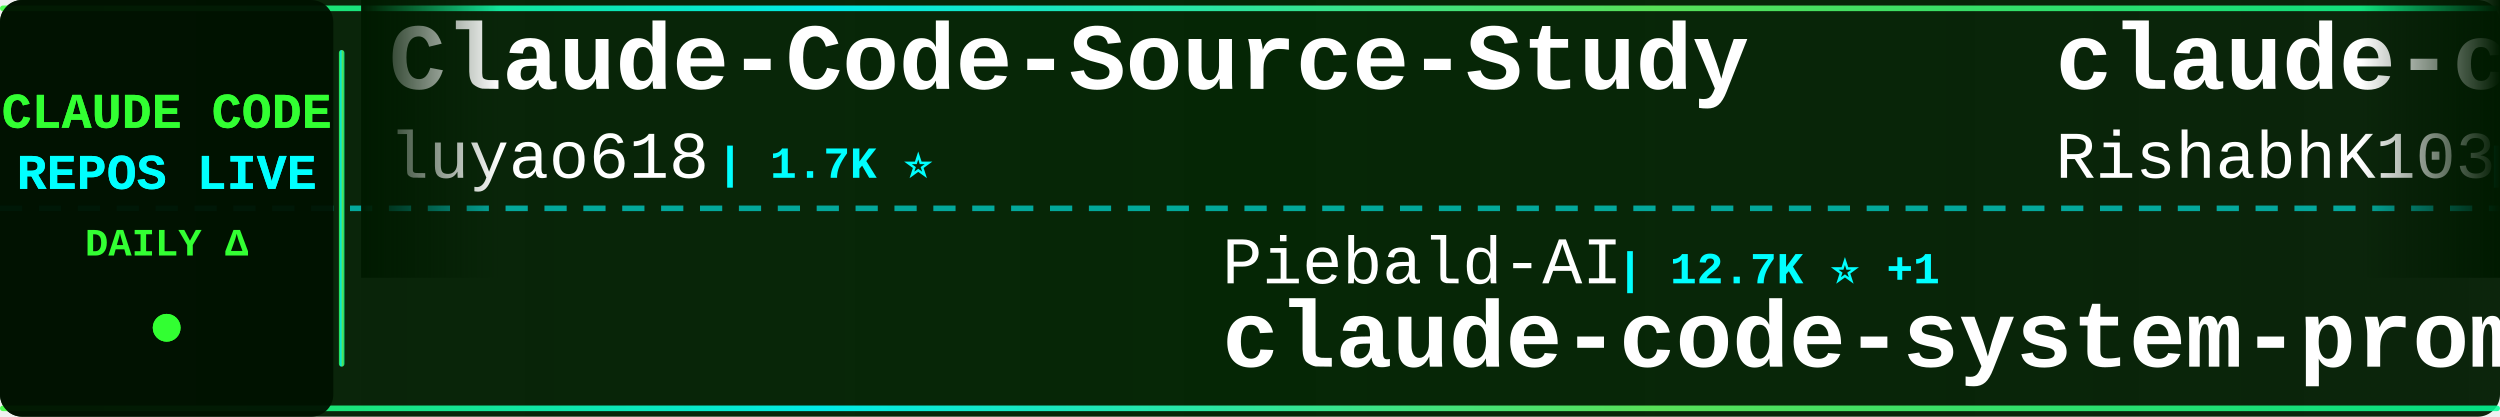
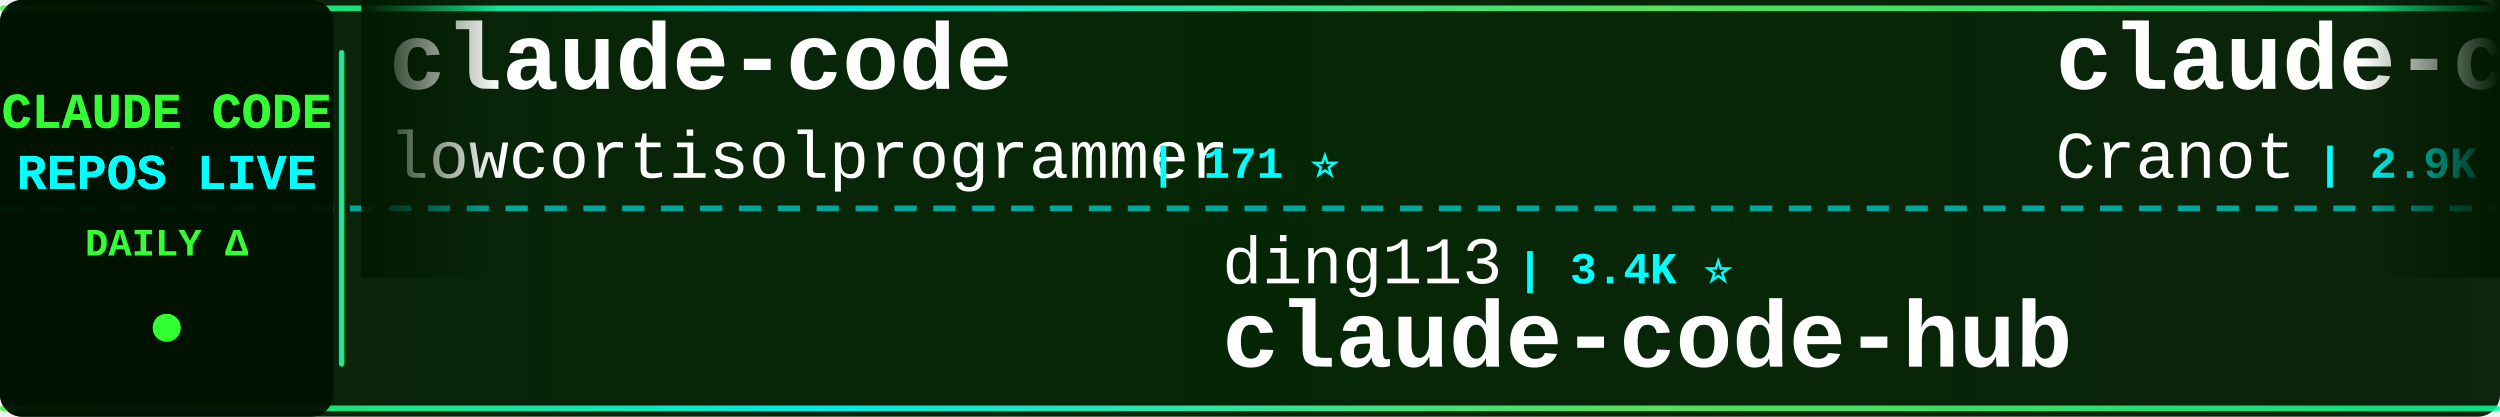
<svg xmlns="http://www.w3.org/2000/svg" width="900" height="150">
  <defs>
    <linearGradient id="tickerBg" x1="0%" y1="0%" x2="100%" y2="0%">
      <stop offset="0%" style="stop-color:#001a00;stop-opacity:0.95" />
      <stop offset="50%" style="stop-color:#002200;stop-opacity:0.98" />
      <stop offset="100%" style="stop-color:#001a00;stop-opacity:0.95" />
    </linearGradient>
    <linearGradient id="borderGrad" x1="0%" y1="0%" x2="100%" y2="0%">
      <stop offset="0%" style="stop-color:#33ff33;stop-opacity:0.85">
        <animate attributeName="stop-opacity" values="0.85;1;0.85" dur="2s" repeatCount="indefinite" />
      </stop>
      <stop offset="33%" style="stop-color:#00ffff;stop-opacity:0.9">
        <animate attributeName="stop-opacity" values="0.9;1;0.9" dur="2.2s" repeatCount="indefinite" />
      </stop>
      <stop offset="66%" style="stop-color:#66ff66;stop-opacity:0.85">
        <animate attributeName="stop-opacity" values="0.85;1;0.85" dur="1.8s" repeatCount="indefinite" />
      </stop>
      <stop offset="100%" style="stop-color:#00ff99;stop-opacity:0.85">
        <animate attributeName="stop-opacity" values="0.85;1;0.85" dur="2s" repeatCount="indefinite" />
      </stop>
    </linearGradient>
    <filter id="textGlow">
      <feGaussianBlur stdDeviation="0.1" result="coloredBlur" />
      <feMerge>
        <feMergeNode in="coloredBlur" />
        <feMergeNode in="SourceGraphic" />
      </feMerge>
    </filter>
    <filter id="metricGlow">
      <feGaussianBlur stdDeviation="0.2" result="coloredBlur" />
      <feMerge>
        <feMergeNode in="coloredBlur" />
        <feMergeNode in="SourceGraphic" />
      </feMerge>
    </filter>
    <linearGradient id="leftFade" x1="0%" y1="0%" x2="100%" y2="0%">
      <stop offset="0%" style="stop-color:#001a00;stop-opacity:1" />
      <stop offset="100%" style="stop-color:#001a00;stop-opacity:0" />
    </linearGradient>
    <linearGradient id="rightFade" x1="0%" y1="0%" x2="100%" y2="0%">
      <stop offset="0%" style="stop-color:#001a00;stop-opacity:0" />
      <stop offset="100%" style="stop-color:#001a00;stop-opacity:1" />
    </linearGradient>
  </defs>
  <rect width="900" height="150" fill="url(#tickerBg)" rx="8" />
  <rect x="0" y="2" width="900" height="2" fill="url(#borderGrad)" rx="1" />
  <rect x="0" y="146" width="900" height="2" fill="url(#borderGrad)" rx="1" />
  <line x1="0" y1="75" x2="900" y2="75" stroke="#00ffff" stroke-width="2" stroke-dasharray="8 6" opacity="0.6" />
  <rect x="0" y="0" width="120" height="150" fill="#001100" opacity="0.95" rx="8" />
  <text x="60" y="46" font-family="'Courier New', monospace" font-size="18" font-weight="bold" fill="#33ff33" text-anchor="middle" filter="url(#textGlow)">
    CLAUDE CODE
  </text>
  <text x="60" y="68" font-family="'Courier New', monospace" font-size="18" font-weight="bold" fill="#00ffff" text-anchor="middle" filter="url(#textGlow)">
    REPOS LIVE
  </text>
  <text x="60" y="92" font-family="'Courier New', monospace" font-size="14" font-weight="bold" fill="#33ff33" text-anchor="middle">
    DAILY Δ
  </text>
  <circle cx="60" cy="118" r="5" fill="#33ff33" filter="url(#metricGlow)">
    <animate attributeName="r" values="4;6;4" dur="1.5s" repeatCount="indefinite" />
    <animate attributeName="opacity" values="0.6;1;0.6" dur="1.5s" repeatCount="indefinite" />
  </circle>
  <rect x="122" y="18" width="2" height="114" fill="url(#borderGrad)" rx="1" />
  <clipPath id="tickerClip">
    <rect x="130" y="0" width="770" height="150" />
  </clipPath>
  <g clip-path="url(#tickerClip)">
    <g id="tickerItems">
      <animateTransform attributeName="transform" attributeType="XML" type="translate" from="0 0" to="-3000 0" dur="54s" repeatCount="indefinite" />
      <g transform="translate(0, 0)">
-         <text x="140" y="32" font-family="'Courier New', monospace" font-size="34" font-weight="bold" fill="#ffffff">Claude-Code-Source-Study</text>
-         <text x="140" y="64" font-family="'Courier New', monospace" font-size="24" font-weight="normal" fill="#ffffff" opacity="1.0">luyao618</text>
-         <text x="258" y="64" font-family="'Courier New', monospace" font-size="16" font-weight="bold" fill="#00ffff"> | 1.7K ⭐</text>
+         <text x="140" y="32" font-family="'Courier New', monospace" font-size="34" font-weight="bold" fill="#ffffff">claude-code</text>
+         <text x="140" y="64" font-family="'Courier New', monospace" font-size="24" font-weight="normal" fill="#ffffff" opacity="1.0">lowcortisolprogrammer</text>
+         <text x="414" y="64" font-family="'Courier New', monospace" font-size="16" font-weight="bold" fill="#00ffff"> | 171 ⭐</text>
      </g>
      <g transform="translate(300, 0)">
-         <text x="140" y="102" font-family="'Courier New', monospace" font-size="24" font-weight="normal" fill="#ffffff" opacity="1.0">Piebald-AI</text>
-         <text x="282" y="102" font-family="'Courier New', monospace" font-size="16" font-weight="bold" fill="#00ffff"> | 12.7K ⭐ +1</text>
-         <text x="140" y="132" font-family="'Courier New', monospace" font-size="34" font-weight="bold" fill="#ffffff">claude-code-system-promp...</text>
+         <text x="140" y="102" font-family="'Courier New', monospace" font-size="24" font-weight="normal" fill="#ffffff" opacity="1.0">ding113</text>
+         <text x="246" y="102" font-family="'Courier New', monospace" font-size="16" font-weight="bold" fill="#00ffff"> | 3.4K ⭐</text>
+         <text x="140" y="132" font-family="'Courier New', monospace" font-size="34" font-weight="bold" fill="#ffffff">claude-code-hub</text>
      </g>
      <g transform="translate(600, 0)">
-         <text x="140" y="32" font-family="'Courier New', monospace" font-size="34" font-weight="bold" fill="#ffffff">claude-code</text>
-         <text x="140" y="64" font-family="'Courier New', monospace" font-size="24" font-weight="normal" fill="#ffffff" opacity="1.0">RishabhK103</text>
-         <text x="294" y="64" font-family="'Courier New', monospace" font-size="16" font-weight="bold" fill="#00ffff"> | 105 ⭐</text>
+         <text x="140" y="32" font-family="'Courier New', monospace" font-size="34" font-weight="bold" fill="#ffffff">claude-code-guide</text>
+         <text x="140" y="64" font-family="'Courier New', monospace" font-size="24" font-weight="normal" fill="#ffffff" opacity="1.0">Cranot</text>
+         <text x="234" y="64" font-family="'Courier New', monospace" font-size="16" font-weight="bold" fill="#00ffff"> | 2.9K ⭐</text>
      </g>
      <g transform="translate(900, 0)">
-         <text x="140" y="102" font-family="'Courier New', monospace" font-size="24" font-weight="normal" fill="#ffffff" opacity="1.0">Yeachan-Heo</text>
-         <text x="294" y="102" font-family="'Courier New', monospace" font-size="16" font-weight="bold" fill="#00ffff"> | 39.2K ⭐ +3</text>
-         <text x="140" y="132" font-family="'Courier New', monospace" font-size="34" font-weight="bold" fill="#ffffff">oh-my-claudecode</text>
+         <text x="140" y="102" font-family="'Courier New', monospace" font-size="24" font-weight="normal" fill="#ffffff" opacity="1.0">Chachamaru127</text>
+         <text x="318" y="102" font-family="'Courier New', monospace" font-size="16" font-weight="bold" fill="#00ffff"> | 3.1K ⭐ +1</text>
+         <text x="140" y="132" font-family="'Courier New', monospace" font-size="34" font-weight="bold" fill="#ffffff">claude-code-harness</text>
      </g>
      <g transform="translate(1200, 0)">
-         <text x="140" y="32" font-family="'Courier New', monospace" font-size="34" font-weight="bold" fill="#ffffff">claude-code-harness</text>
-         <text x="140" y="64" font-family="'Courier New', monospace" font-size="24" font-weight="normal" fill="#ffffff" opacity="1.0">Chachamaru127</text>
-         <text x="318" y="64" font-family="'Courier New', monospace" font-size="16" font-weight="bold" fill="#00ffff"> | 3.1K ⭐ +1</text>
+         <text x="140" y="32" font-family="'Courier New', monospace" font-size="34" font-weight="bold" fill="#ffffff">claude-code-ultimate-gui...</text>
+         <text x="140" y="64" font-family="'Courier New', monospace" font-size="24" font-weight="normal" fill="#ffffff" opacity="1.0">FlorianBruniaux</text>
+         <text x="342" y="64" font-family="'Courier New', monospace" font-size="16" font-weight="bold" fill="#00ffff"> | 6.0K ⭐</text>
      </g>
      <g transform="translate(1500, 0)">
-         <text x="140" y="102" font-family="'Courier New', monospace" font-size="24" font-weight="normal" fill="#ffffff" opacity="1.0">Windy3f3f3f3f</text>
-         <text x="318" y="102" font-family="'Courier New', monospace" font-size="16" font-weight="bold" fill="#00ffff"> | 3.6K ⭐</text>
-         <text x="140" y="132" font-family="'Courier New', monospace" font-size="34" font-weight="bold" fill="#ffffff">how-claude-code-works</text>
+         <text x="140" y="102" font-family="'Courier New', monospace" font-size="24" font-weight="normal" fill="#ffffff" opacity="1.0">LING71671</text>
+         <text x="270" y="102" font-family="'Courier New', monospace" font-size="16" font-weight="bold" fill="#00ffff"> | 949 ⭐</text>
+         <text x="140" y="132" font-family="'Courier New', monospace" font-size="34" font-weight="bold" fill="#ffffff">Open-ClaudeCode</text>
      </g>
      <g transform="translate(1800, 0)">
-         <text x="140" y="32" font-family="'Courier New', monospace" font-size="34" font-weight="bold" fill="#ffffff">claude-code</text>
-         <text x="140" y="64" font-family="'Courier New', monospace" font-size="24" font-weight="normal" fill="#ffffff" opacity="1.0">xorespesp</text>
-         <text x="270" y="64" font-family="'Courier New', monospace" font-size="16" font-weight="bold" fill="#00ffff"> | 233 ⭐</text>
+         <text x="140" y="32" font-family="'Courier New', monospace" font-size="34" font-weight="bold" fill="#ffffff">pi-vs-claude-code</text>
+         <text x="140" y="64" font-family="'Courier New', monospace" font-size="24" font-weight="normal" fill="#ffffff" opacity="1.0">disler</text>
+         <text x="234" y="64" font-family="'Courier New', monospace" font-size="16" font-weight="bold" fill="#00ffff"> | 1.7K ⭐</text>
      </g>
      <g transform="translate(2100, 0)">
-         <text x="140" y="102" font-family="'Courier New', monospace" font-size="24" font-weight="normal" fill="#ffffff" opacity="1.0">JrCx7scC</text>
-         <text x="258" y="102" font-family="'Courier New', monospace" font-size="16" font-weight="bold" fill="#00ffff"> | 376 ⭐</text>
-         <text x="140" y="132" font-family="'Courier New', monospace" font-size="34" font-weight="bold" fill="#ffffff">claude-code-source</text>
+         <text x="140" y="102" font-family="'Courier New', monospace" font-size="24" font-weight="normal" fill="#ffffff" opacity="1.0">codeaashu</text>
+         <text x="270" y="102" font-family="'Courier New', monospace" font-size="16" font-weight="bold" fill="#00ffff"> | 3.3K ⭐</text>
+         <text x="140" y="132" font-family="'Courier New', monospace" font-size="34" font-weight="bold" fill="#ffffff">claude-code</text>
      </g>
      <g transform="translate(2400, 0)">
-         <text x="140" y="32" font-family="'Courier New', monospace" font-size="34" font-weight="bold" fill="#ffffff">claude-code-rev</text>
-         <text x="140" y="64" font-family="'Courier New', monospace" font-size="24" font-weight="normal" fill="#ffffff" opacity="1.0">oboard</text>
-         <text x="234" y="64" font-family="'Courier New', monospace" font-size="16" font-weight="bold" fill="#00ffff"> | 3.3K ⭐</text>
+         <text x="140" y="32" font-family="'Courier New', monospace" font-size="34" font-weight="bold" fill="#ffffff">claude-code</text>
+         <text x="140" y="64" font-family="'Courier New', monospace" font-size="24" font-weight="normal" fill="#ffffff" opacity="1.0">freestylefly</text>
+         <text x="306" y="64" font-family="'Courier New', monospace" font-size="16" font-weight="bold" fill="#00ffff"> | 131 ⭐</text>
      </g>
      <g transform="translate(2700, 0)">
-         <text x="140" y="102" font-family="'Courier New', monospace" font-size="24" font-weight="normal" fill="#ffffff" opacity="1.0">shanraisshan</text>
-         <text x="306" y="102" font-family="'Courier New', monospace" font-size="16" font-weight="bold" fill="#00ffff"> | 65.9K ⭐ +10</text>
-         <text x="140" y="132" font-family="'Courier New', monospace" font-size="34" font-weight="bold" fill="#ffffff">claude-code-best-practic...</text>
+         <text x="140" y="102" font-family="'Courier New', monospace" font-size="24" font-weight="normal" fill="#ffffff" opacity="1.0">VoltAgent</text>
+         <text x="270" y="102" font-family="'Courier New', monospace" font-size="16" font-weight="bold" fill="#00ffff"> | 25.1K ⭐ +2</text>
+         <text x="140" y="132" font-family="'Courier New', monospace" font-size="34" font-weight="bold" fill="#ffffff">awesome-claude-code-suba...</text>
      </g>
      <g transform="translate(3000, 0)">
-         <text x="140" y="32" font-family="'Courier New', monospace" font-size="34" font-weight="bold" fill="#ffffff">Claude-Code-Source-Study</text>
-         <text x="140" y="64" font-family="'Courier New', monospace" font-size="24" font-weight="normal" fill="#ffffff" opacity="1.0">luyao618</text>
-         <text x="258" y="64" font-family="'Courier New', monospace" font-size="16" font-weight="bold" fill="#00ffff"> | 1.7K ⭐</text>
+         <text x="140" y="32" font-family="'Courier New', monospace" font-size="34" font-weight="bold" fill="#ffffff">claude-code</text>
+         <text x="140" y="64" font-family="'Courier New', monospace" font-size="24" font-weight="normal" fill="#ffffff" opacity="1.0">lowcortisolprogrammer</text>
+         <text x="414" y="64" font-family="'Courier New', monospace" font-size="16" font-weight="bold" fill="#00ffff"> | 171 ⭐</text>
      </g>
      <g transform="translate(3300, 0)">
-         <text x="140" y="102" font-family="'Courier New', monospace" font-size="24" font-weight="normal" fill="#ffffff" opacity="1.0">Piebald-AI</text>
-         <text x="282" y="102" font-family="'Courier New', monospace" font-size="16" font-weight="bold" fill="#00ffff"> | 12.7K ⭐ +1</text>
-         <text x="140" y="132" font-family="'Courier New', monospace" font-size="34" font-weight="bold" fill="#ffffff">claude-code-system-promp...</text>
+         <text x="140" y="102" font-family="'Courier New', monospace" font-size="24" font-weight="normal" fill="#ffffff" opacity="1.0">ding113</text>
+         <text x="246" y="102" font-family="'Courier New', monospace" font-size="16" font-weight="bold" fill="#00ffff"> | 3.4K ⭐</text>
+         <text x="140" y="132" font-family="'Courier New', monospace" font-size="34" font-weight="bold" fill="#ffffff">claude-code-hub</text>
      </g>
      <g transform="translate(3600, 0)">
-         <text x="140" y="32" font-family="'Courier New', monospace" font-size="34" font-weight="bold" fill="#ffffff">claude-code</text>
-         <text x="140" y="64" font-family="'Courier New', monospace" font-size="24" font-weight="normal" fill="#ffffff" opacity="1.0">RishabhK103</text>
-         <text x="294" y="64" font-family="'Courier New', monospace" font-size="16" font-weight="bold" fill="#00ffff"> | 105 ⭐</text>
+         <text x="140" y="32" font-family="'Courier New', monospace" font-size="34" font-weight="bold" fill="#ffffff">claude-code-guide</text>
+         <text x="140" y="64" font-family="'Courier New', monospace" font-size="24" font-weight="normal" fill="#ffffff" opacity="1.0">Cranot</text>
+         <text x="234" y="64" font-family="'Courier New', monospace" font-size="16" font-weight="bold" fill="#00ffff"> | 2.9K ⭐</text>
      </g>
      <g transform="translate(3900, 0)">
-         <text x="140" y="102" font-family="'Courier New', monospace" font-size="24" font-weight="normal" fill="#ffffff" opacity="1.0">Yeachan-Heo</text>
-         <text x="294" y="102" font-family="'Courier New', monospace" font-size="16" font-weight="bold" fill="#00ffff"> | 39.2K ⭐ +3</text>
-         <text x="140" y="132" font-family="'Courier New', monospace" font-size="34" font-weight="bold" fill="#ffffff">oh-my-claudecode</text>
+         <text x="140" y="102" font-family="'Courier New', monospace" font-size="24" font-weight="normal" fill="#ffffff" opacity="1.0">Chachamaru127</text>
+         <text x="318" y="102" font-family="'Courier New', monospace" font-size="16" font-weight="bold" fill="#00ffff"> | 3.1K ⭐ +1</text>
+         <text x="140" y="132" font-family="'Courier New', monospace" font-size="34" font-weight="bold" fill="#ffffff">claude-code-harness</text>
      </g>
    </g>
  </g>
  <rect x="130" y="0" width="50" height="100" fill="url(#leftFade)" />
  <rect x="850" y="0" width="50" height="100" fill="url(#rightFade)" />
</svg>
